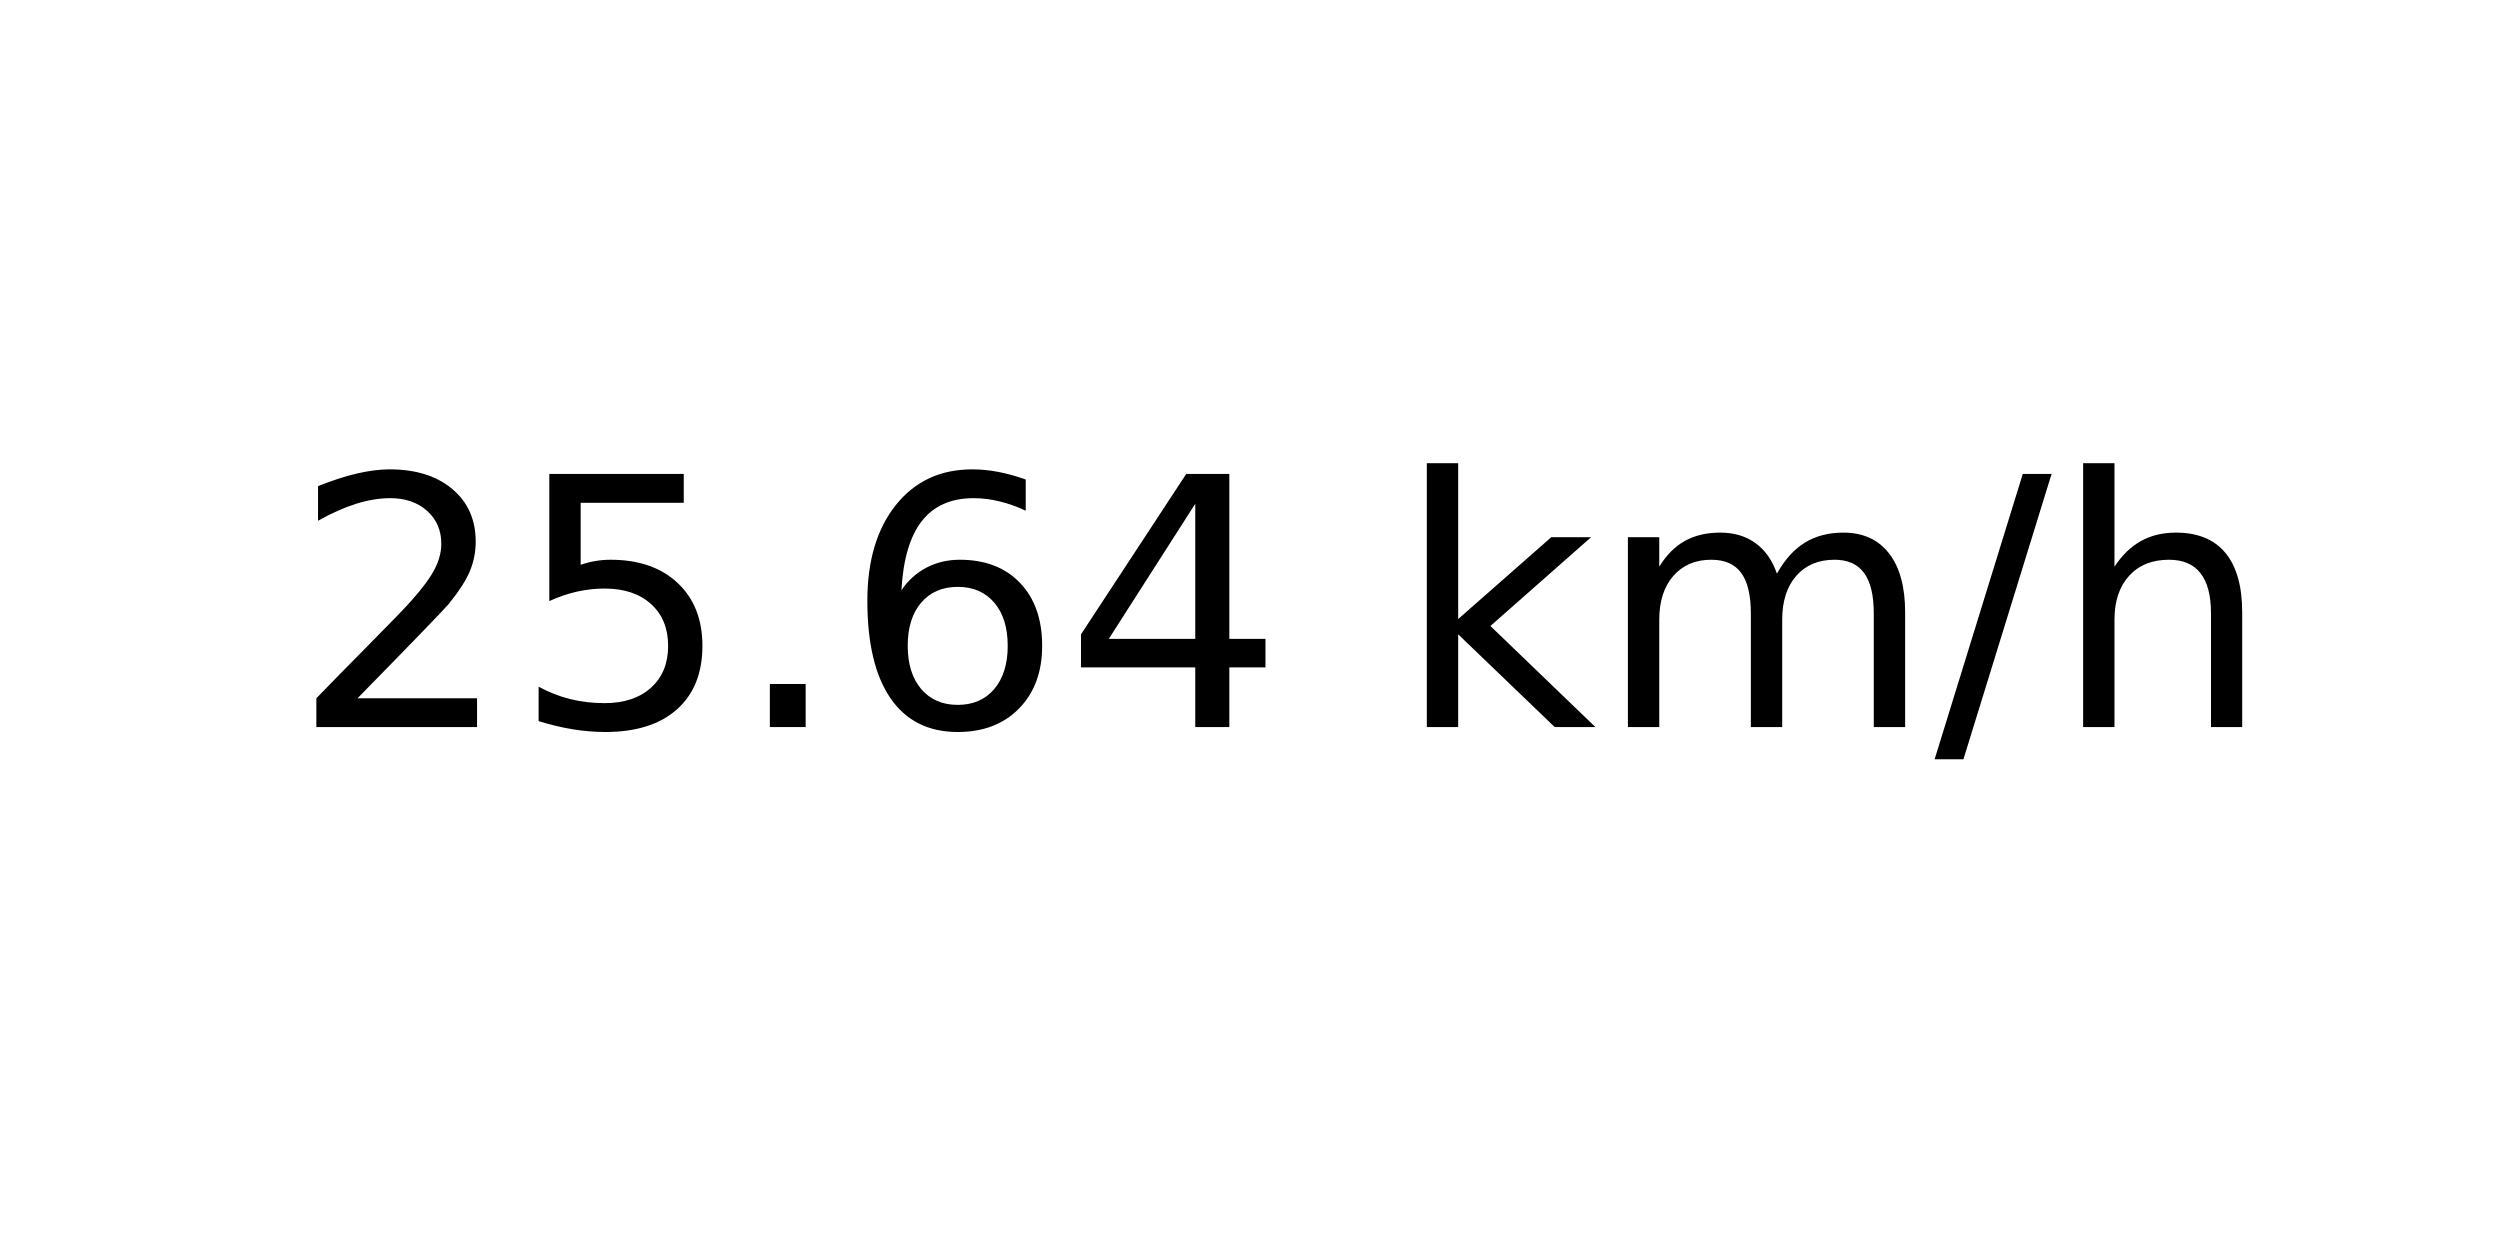
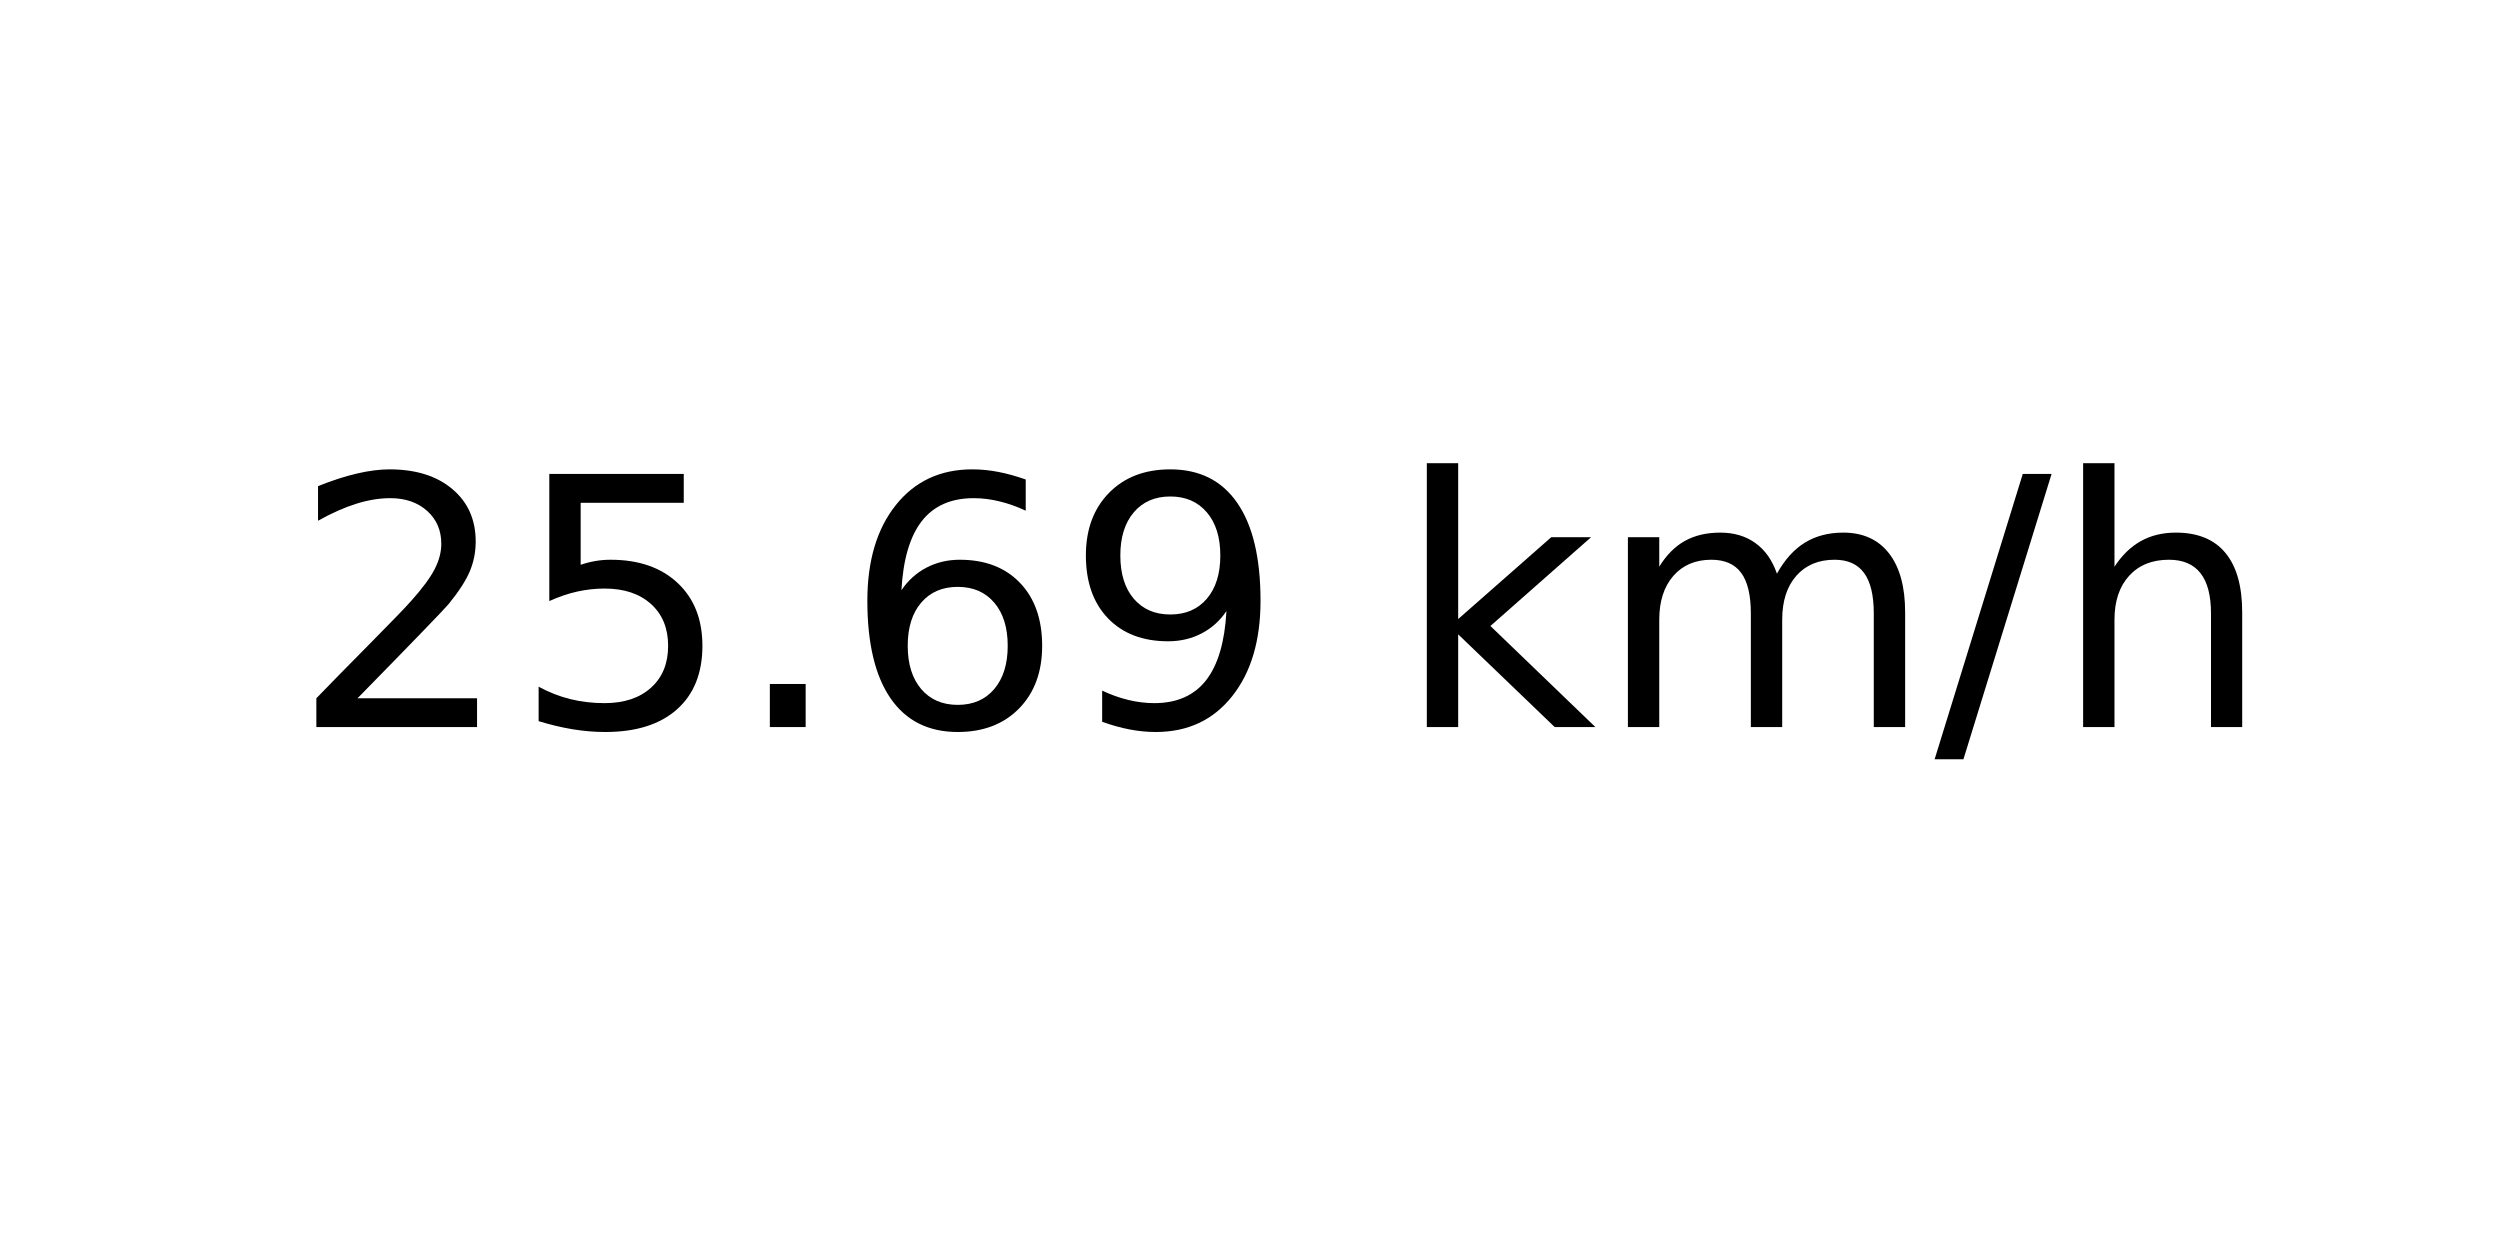
<svg xmlns="http://www.w3.org/2000/svg" xmlns:xlink="http://www.w3.org/1999/xlink" width="72pt" height="36pt" viewBox="0 0 72 36" version="1.1">
  <defs>
    <style type="text/css">*{stroke-linejoin: round; stroke-linecap: butt}</style>
  </defs>
  <g id="figure_1">
    <g id="axes_1">
      <g id="text_1">
        <g transform="translate(8.378125 20.93937) scale(0.1 -0.1)">
          <defs>
            <path id="DejaVuSans-32" d="M 1228 531  L 3431 531  L 3431 0  L 469 0  L 469 531  Q 828 903 1448 1529  Q 2069 2156 2228 2338  Q 2531 2678 2651 2914  Q 2772 3150 2772 3378  Q 2772 3750 2511 3984  Q 2250 4219 1831 4219  Q 1534 4219 1204 4116  Q 875 4013 500 3803  L 500 4441  Q 881 4594 1212 4672  Q 1544 4750 1819 4750  Q 2544 4750 2975 4387  Q 3406 4025 3406 3419  Q 3406 3131 3298 2873  Q 3191 2616 2906 2266  Q 2828 2175 2409 1742  Q 1991 1309 1228 531  z " transform="scale(0.015625)" />
            <path id="DejaVuSans-35" d="M 691 4666  L 3169 4666  L 3169 4134  L 1269 4134  L 1269 2991  Q 1406 3038 1543 3061  Q 1681 3084 1819 3084  Q 2600 3084 3056 2656  Q 3513 2228 3513 1497  Q 3513 744 3044 326  Q 2575 -91 1722 -91  Q 1428 -91 1123 -41  Q 819 9 494 109  L 494 744  Q 775 591 1075 516  Q 1375 441 1709 441  Q 2250 441 2565 725  Q 2881 1009 2881 1497  Q 2881 1984 2565 2268  Q 2250 2553 1709 2553  Q 1456 2553 1204 2497  Q 953 2441 691 2322  L 691 4666  z " transform="scale(0.015625)" />
            <path id="DejaVuSans-2e" d="M 684 794  L 1344 794  L 1344 0  L 684 0  L 684 794  z " transform="scale(0.015625)" />
            <path id="DejaVuSans-36" d="M 2113 2584  Q 1688 2584 1439 2293  Q 1191 2003 1191 1497  Q 1191 994 1439 701  Q 1688 409 2113 409  Q 2538 409 2786 701  Q 3034 994 3034 1497  Q 3034 2003 2786 2293  Q 2538 2584 2113 2584  z M 3366 4563  L 3366 3988  Q 3128 4100 2886 4159  Q 2644 4219 2406 4219  Q 1781 4219 1451 3797  Q 1122 3375 1075 2522  Q 1259 2794 1537 2939  Q 1816 3084 2150 3084  Q 2853 3084 3261 2657  Q 3669 2231 3669 1497  Q 3669 778 3244 343  Q 2819 -91 2113 -91  Q 1303 -91 875 529  Q 447 1150 447 2328  Q 447 3434 972 4092  Q 1497 4750 2381 4750  Q 2619 4750 2861 4703  Q 3103 4656 3366 4563  z " transform="scale(0.015625)" />
-             <path id="DejaVuSans-34" d="M 2419 4116  L 825 1625  L 2419 1625  L 2419 4116  z M 2253 4666  L 3047 4666  L 3047 1625  L 3713 1625  L 3713 1100  L 3047 1100  L 3047 0  L 2419 0  L 2419 1100  L 313 1100  L 313 1709  L 2253 4666  z " transform="scale(0.015625)" />
+             <path id="DejaVuSans-39" d="M 703 97  L 703 672  Q 941 559 1184 500  Q 1428 441 1663 441  Q 2288 441 2617 861  Q 2947 1281 2994 2138  Q 2813 1869 2534 1725  Q 2256 1581 1919 1581  Q 1219 1581 811 2004  Q 403 2428 403 3163  Q 403 3881 828 4315  Q 1253 4750 1959 4750  Q 2769 4750 3195 4129  Q 3622 3509 3622 2328  Q 3622 1225 3098 567  Q 2575 -91 1691 -91  Q 1453 -91 1209 -44  Q 966 3 703 97  z M 1959 2075  Q 2384 2075 2632 2365  Q 2881 2656 2881 3163  Q 2881 3666 2632 3958  Q 2384 4250 1959 4250  Q 1534 4250 1286 3958  Q 1038 3666 1038 3163  Q 1038 2656 1286 2365  Q 1534 2075 1959 2075  z " transform="scale(0.015625)" />
            <path id="DejaVuSans-20" transform="scale(0.015625)" />
            <path id="DejaVuSans-6b" d="M 581 4863  L 1159 4863  L 1159 1991  L 2875 3500  L 3609 3500  L 1753 1863  L 3688 0  L 2938 0  L 1159 1709  L 1159 0  L 581 0  L 581 4863  z " transform="scale(0.015625)" />
            <path id="DejaVuSans-6d" d="M 3328 2828  Q 3544 3216 3844 3400  Q 4144 3584 4550 3584  Q 5097 3584 5394 3201  Q 5691 2819 5691 2113  L 5691 0  L 5113 0  L 5113 2094  Q 5113 2597 4934 2840  Q 4756 3084 4391 3084  Q 3944 3084 3684 2787  Q 3425 2491 3425 1978  L 3425 0  L 2847 0  L 2847 2094  Q 2847 2600 2669 2842  Q 2491 3084 2119 3084  Q 1678 3084 1418 2786  Q 1159 2488 1159 1978  L 1159 0  L 581 0  L 581 3500  L 1159 3500  L 1159 2956  Q 1356 3278 1631 3431  Q 1906 3584 2284 3584  Q 2666 3584 2933 3390  Q 3200 3197 3328 2828  z " transform="scale(0.015625)" />
            <path id="DejaVuSans-2f" d="M 1625 4666  L 2156 4666  L 531 -594  L 0 -594  L 1625 4666  z " transform="scale(0.015625)" />
            <path id="DejaVuSans-68" d="M 3513 2113  L 3513 0  L 2938 0  L 2938 2094  Q 2938 2591 2744 2837  Q 2550 3084 2163 3084  Q 1697 3084 1428 2787  Q 1159 2491 1159 1978  L 1159 0  L 581 0  L 581 4863  L 1159 4863  L 1159 2956  Q 1366 3272 1645 3428  Q 1925 3584 2291 3584  Q 2894 3584 3203 3211  Q 3513 2838 3513 2113  z " transform="scale(0.015625)" />
          </defs>
          <use xlink:href="#DejaVuSans-32" />
          <use xlink:href="#DejaVuSans-35" x="63.623" />
          <use xlink:href="#DejaVuSans-2e" x="127.246" />
          <use xlink:href="#DejaVuSans-36" x="159.033" />
-           <use xlink:href="#DejaVuSans-34" x="222.656" />
+           <use xlink:href="#DejaVuSans-39" x="222.656" />
          <use xlink:href="#DejaVuSans-20" x="286.279" />
          <use xlink:href="#DejaVuSans-6b" x="318.066" />
          <use xlink:href="#DejaVuSans-6d" x="375.977" />
          <use xlink:href="#DejaVuSans-2f" x="473.389" />
          <use xlink:href="#DejaVuSans-68" x="507.08" />
        </g>
      </g>
    </g>
  </g>
</svg>
